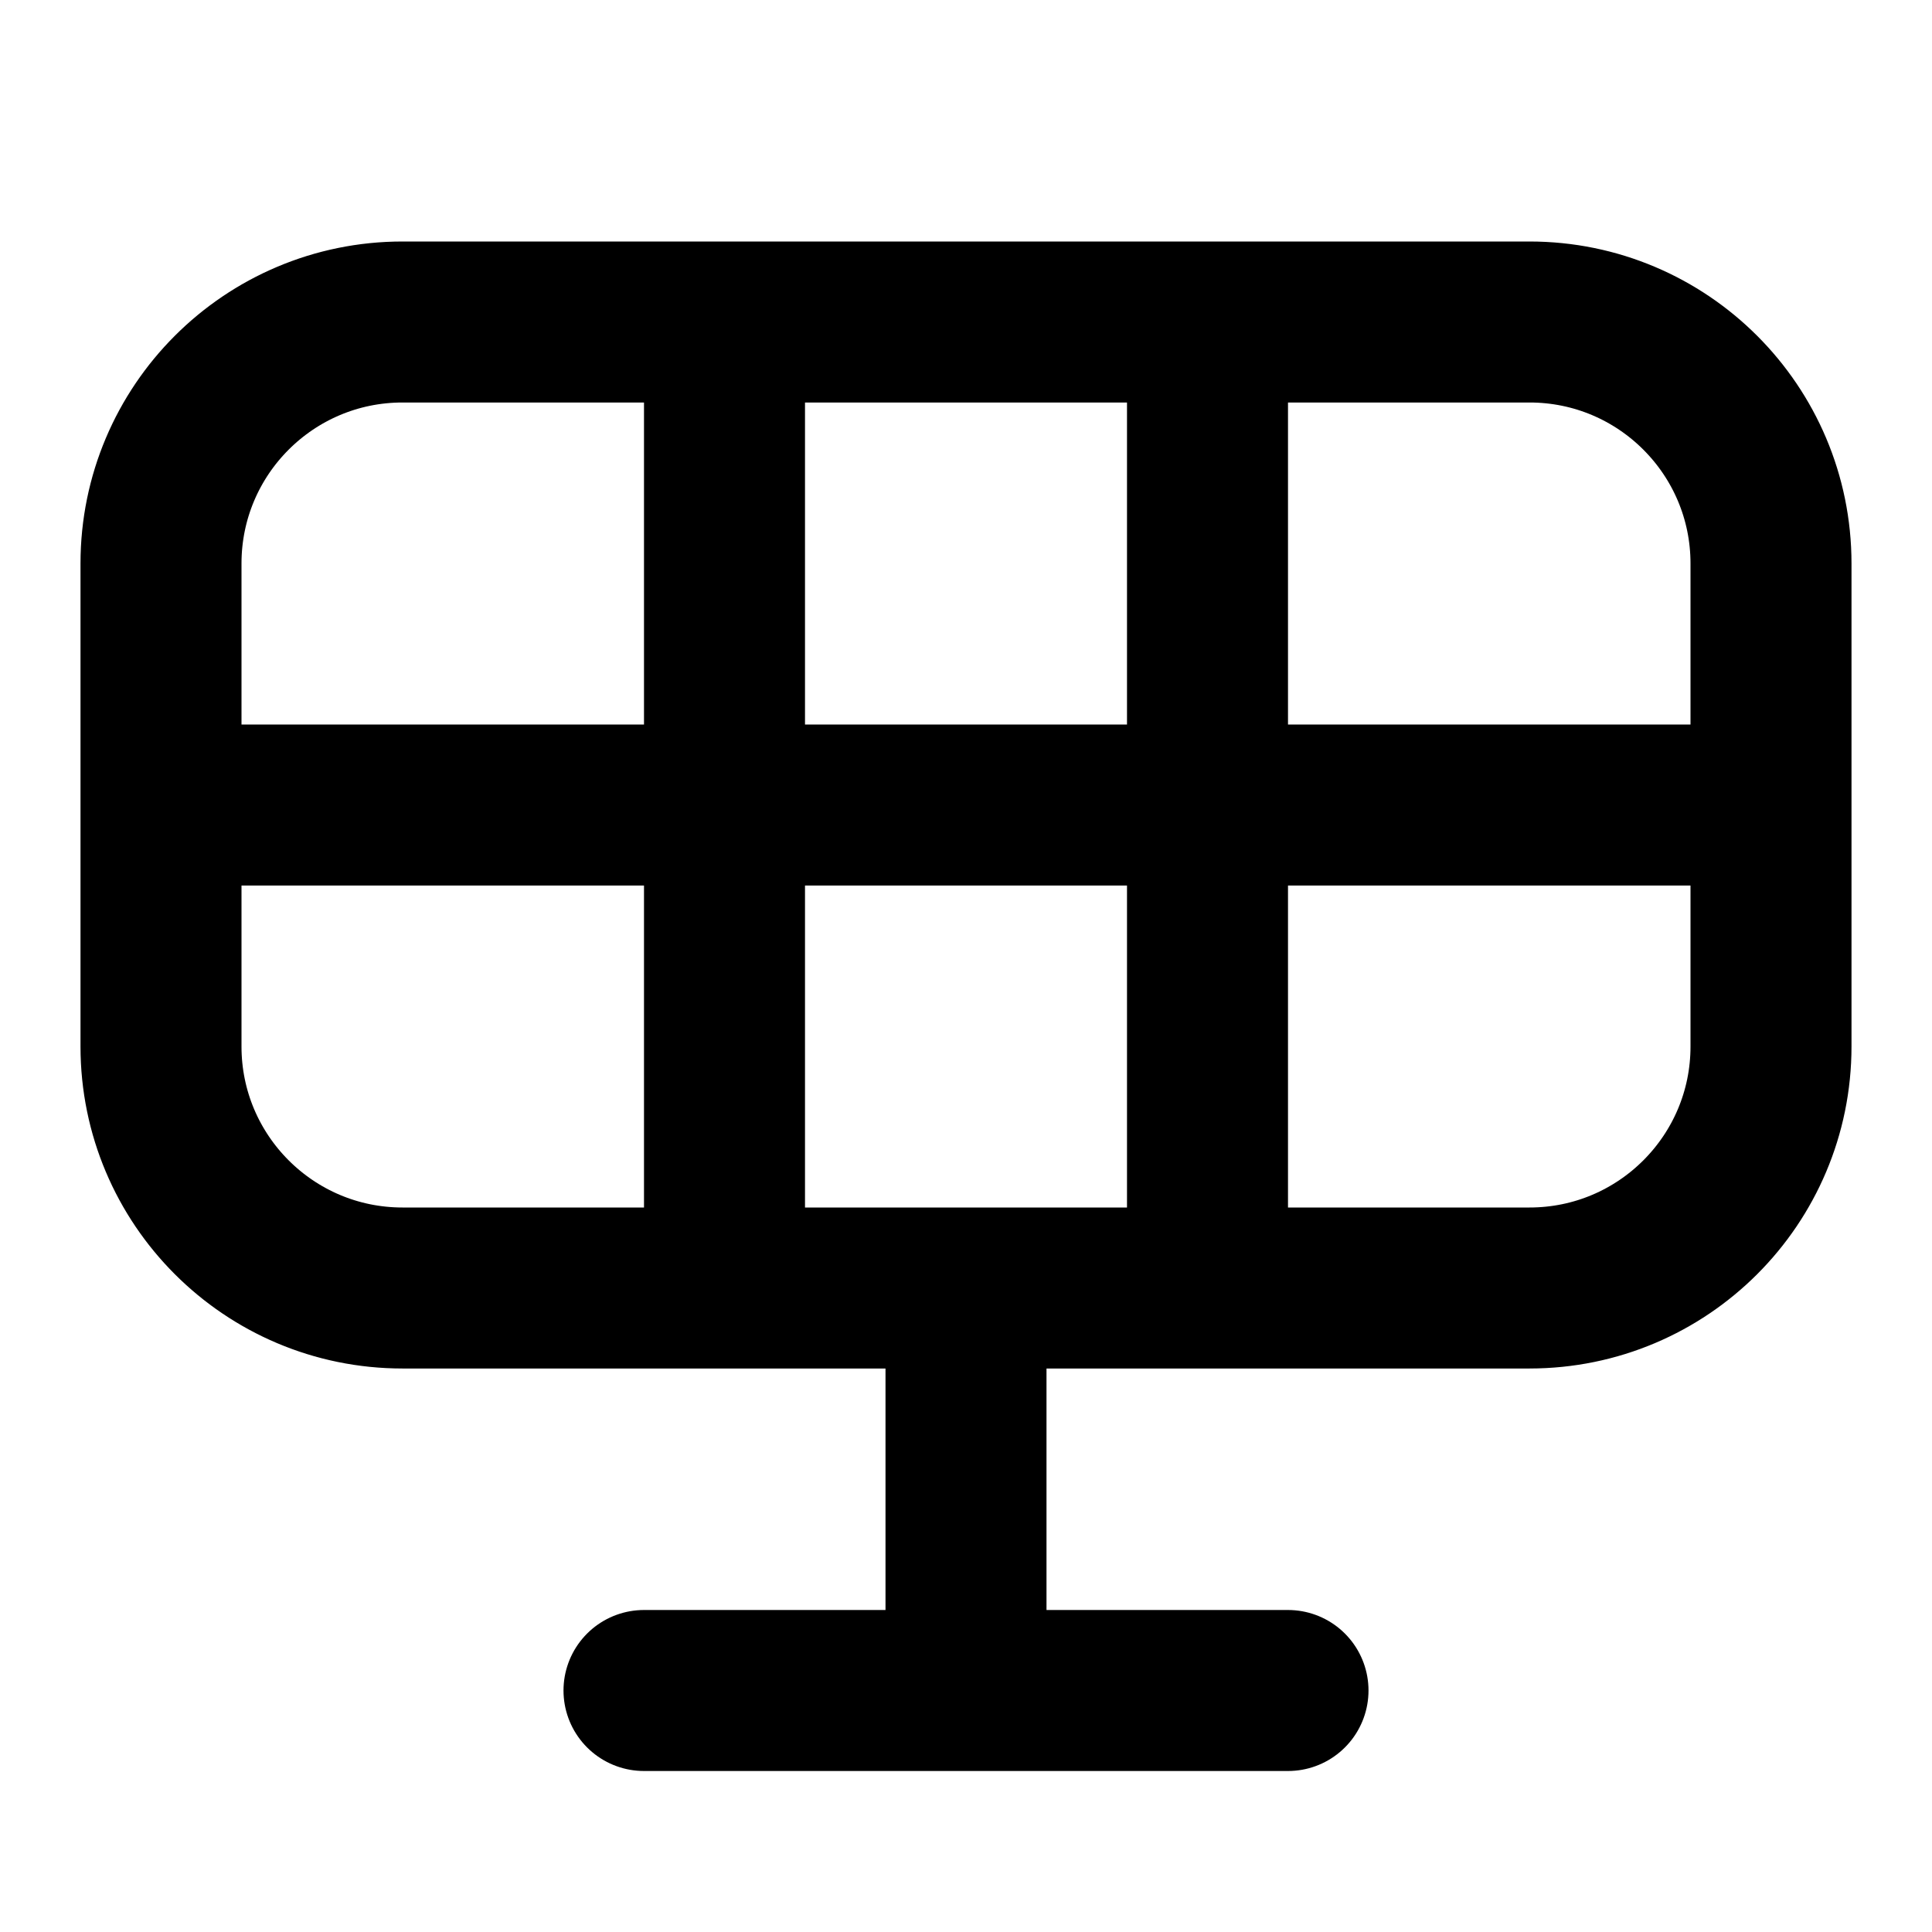
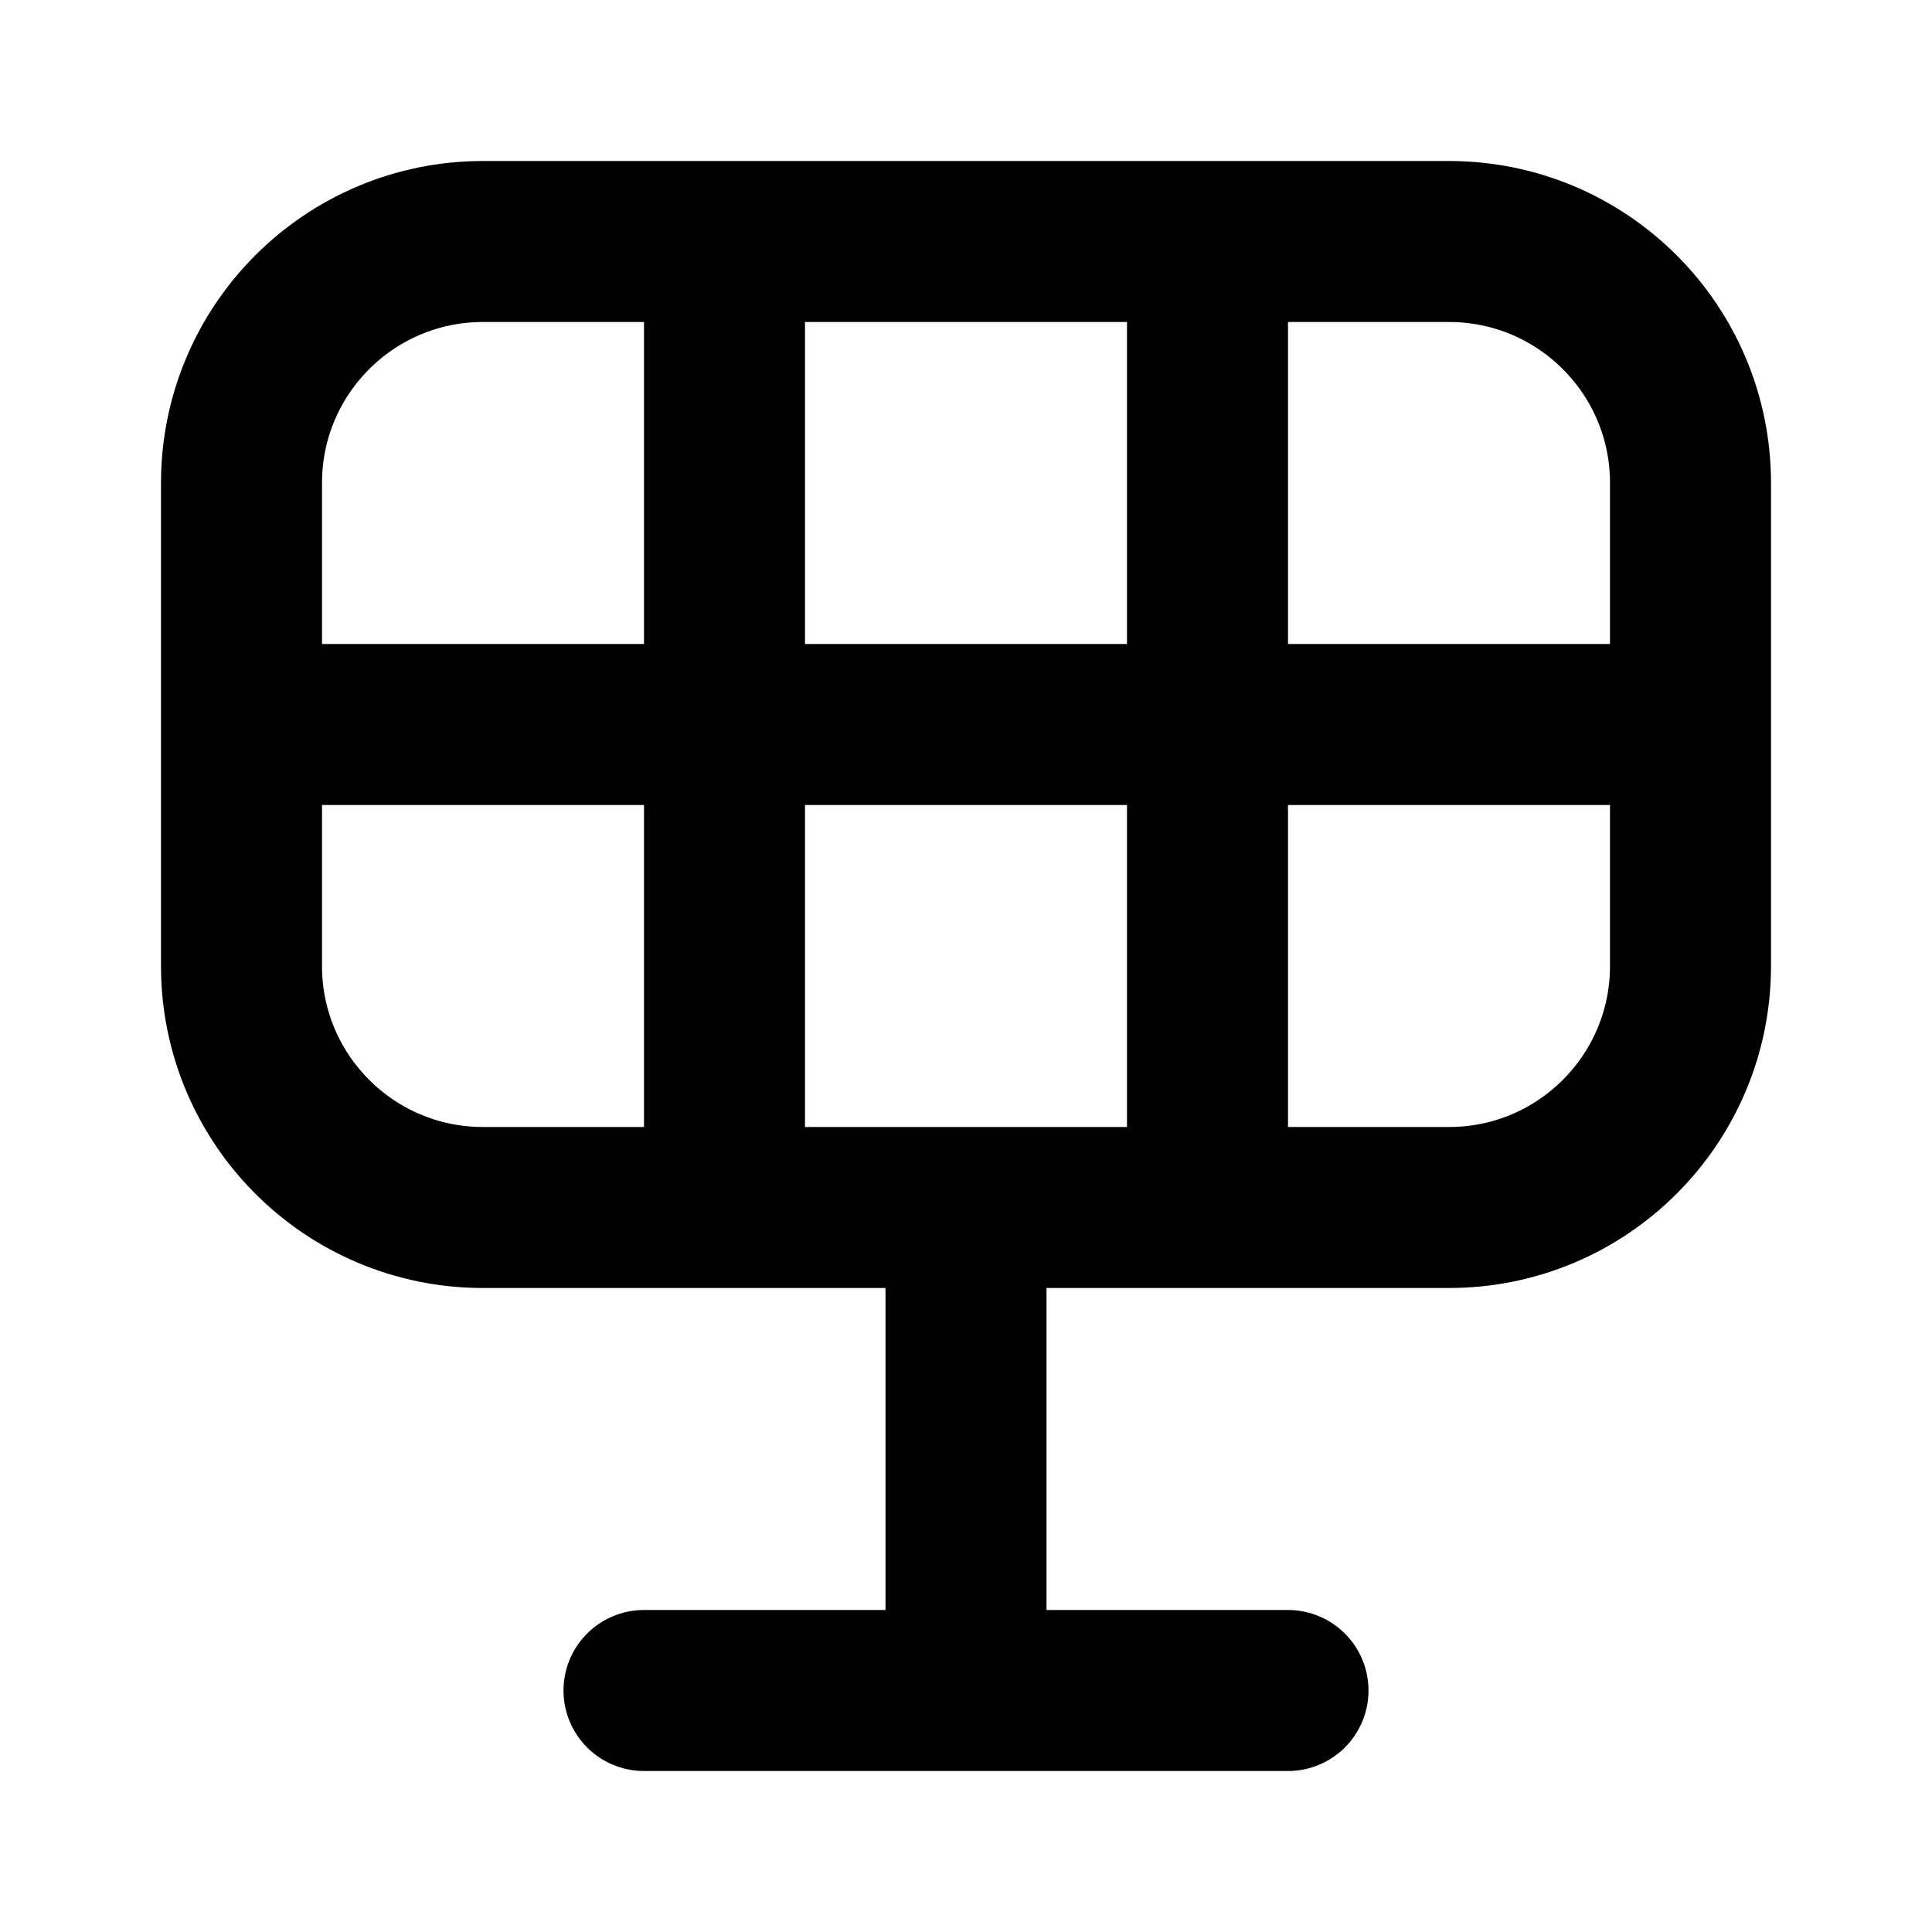
<svg xmlns="http://www.w3.org/2000/svg" width="24" height="24" viewBox="0 0 24 24" fill="none" stroke="currentColor" stroke-width="2" stroke-linecap="round" stroke-linejoin="round">
-   <path d="M9 4H5a3 3 0 0 0-3 3v3m7-6h6M9 4v6m6-6h4a3 3 0 0 1 3 3v3m-7-6v6m7 0v3a3 3 0 0 1-3 3h-4m7-6h-7m0 6h-3m3 0v-6m-3 6H9m3 0v5m-3-5H5a3 3 0 0 1-3-3v-3m7 6v-6m-7 0h7m0 0h6m-3 11H8m4 0h4" />
+   <path d="M9 3H6a3 3 0 0 0-3 3v3m6-6h6M9 3v6m6-6h3a3 3 0 0 1 3 3v3m-6-6v6m6 0v3a3 3 0 0 1-3 3h-3m6-6h-6m0 6h-3m3 0V9m-3 6H9m3 0v6m-3-6H6a3 3 0 0 1-3-3V9m6 6V9M3 9h6m0 0h6m-3 12H8m4 0h4" />
</svg>
